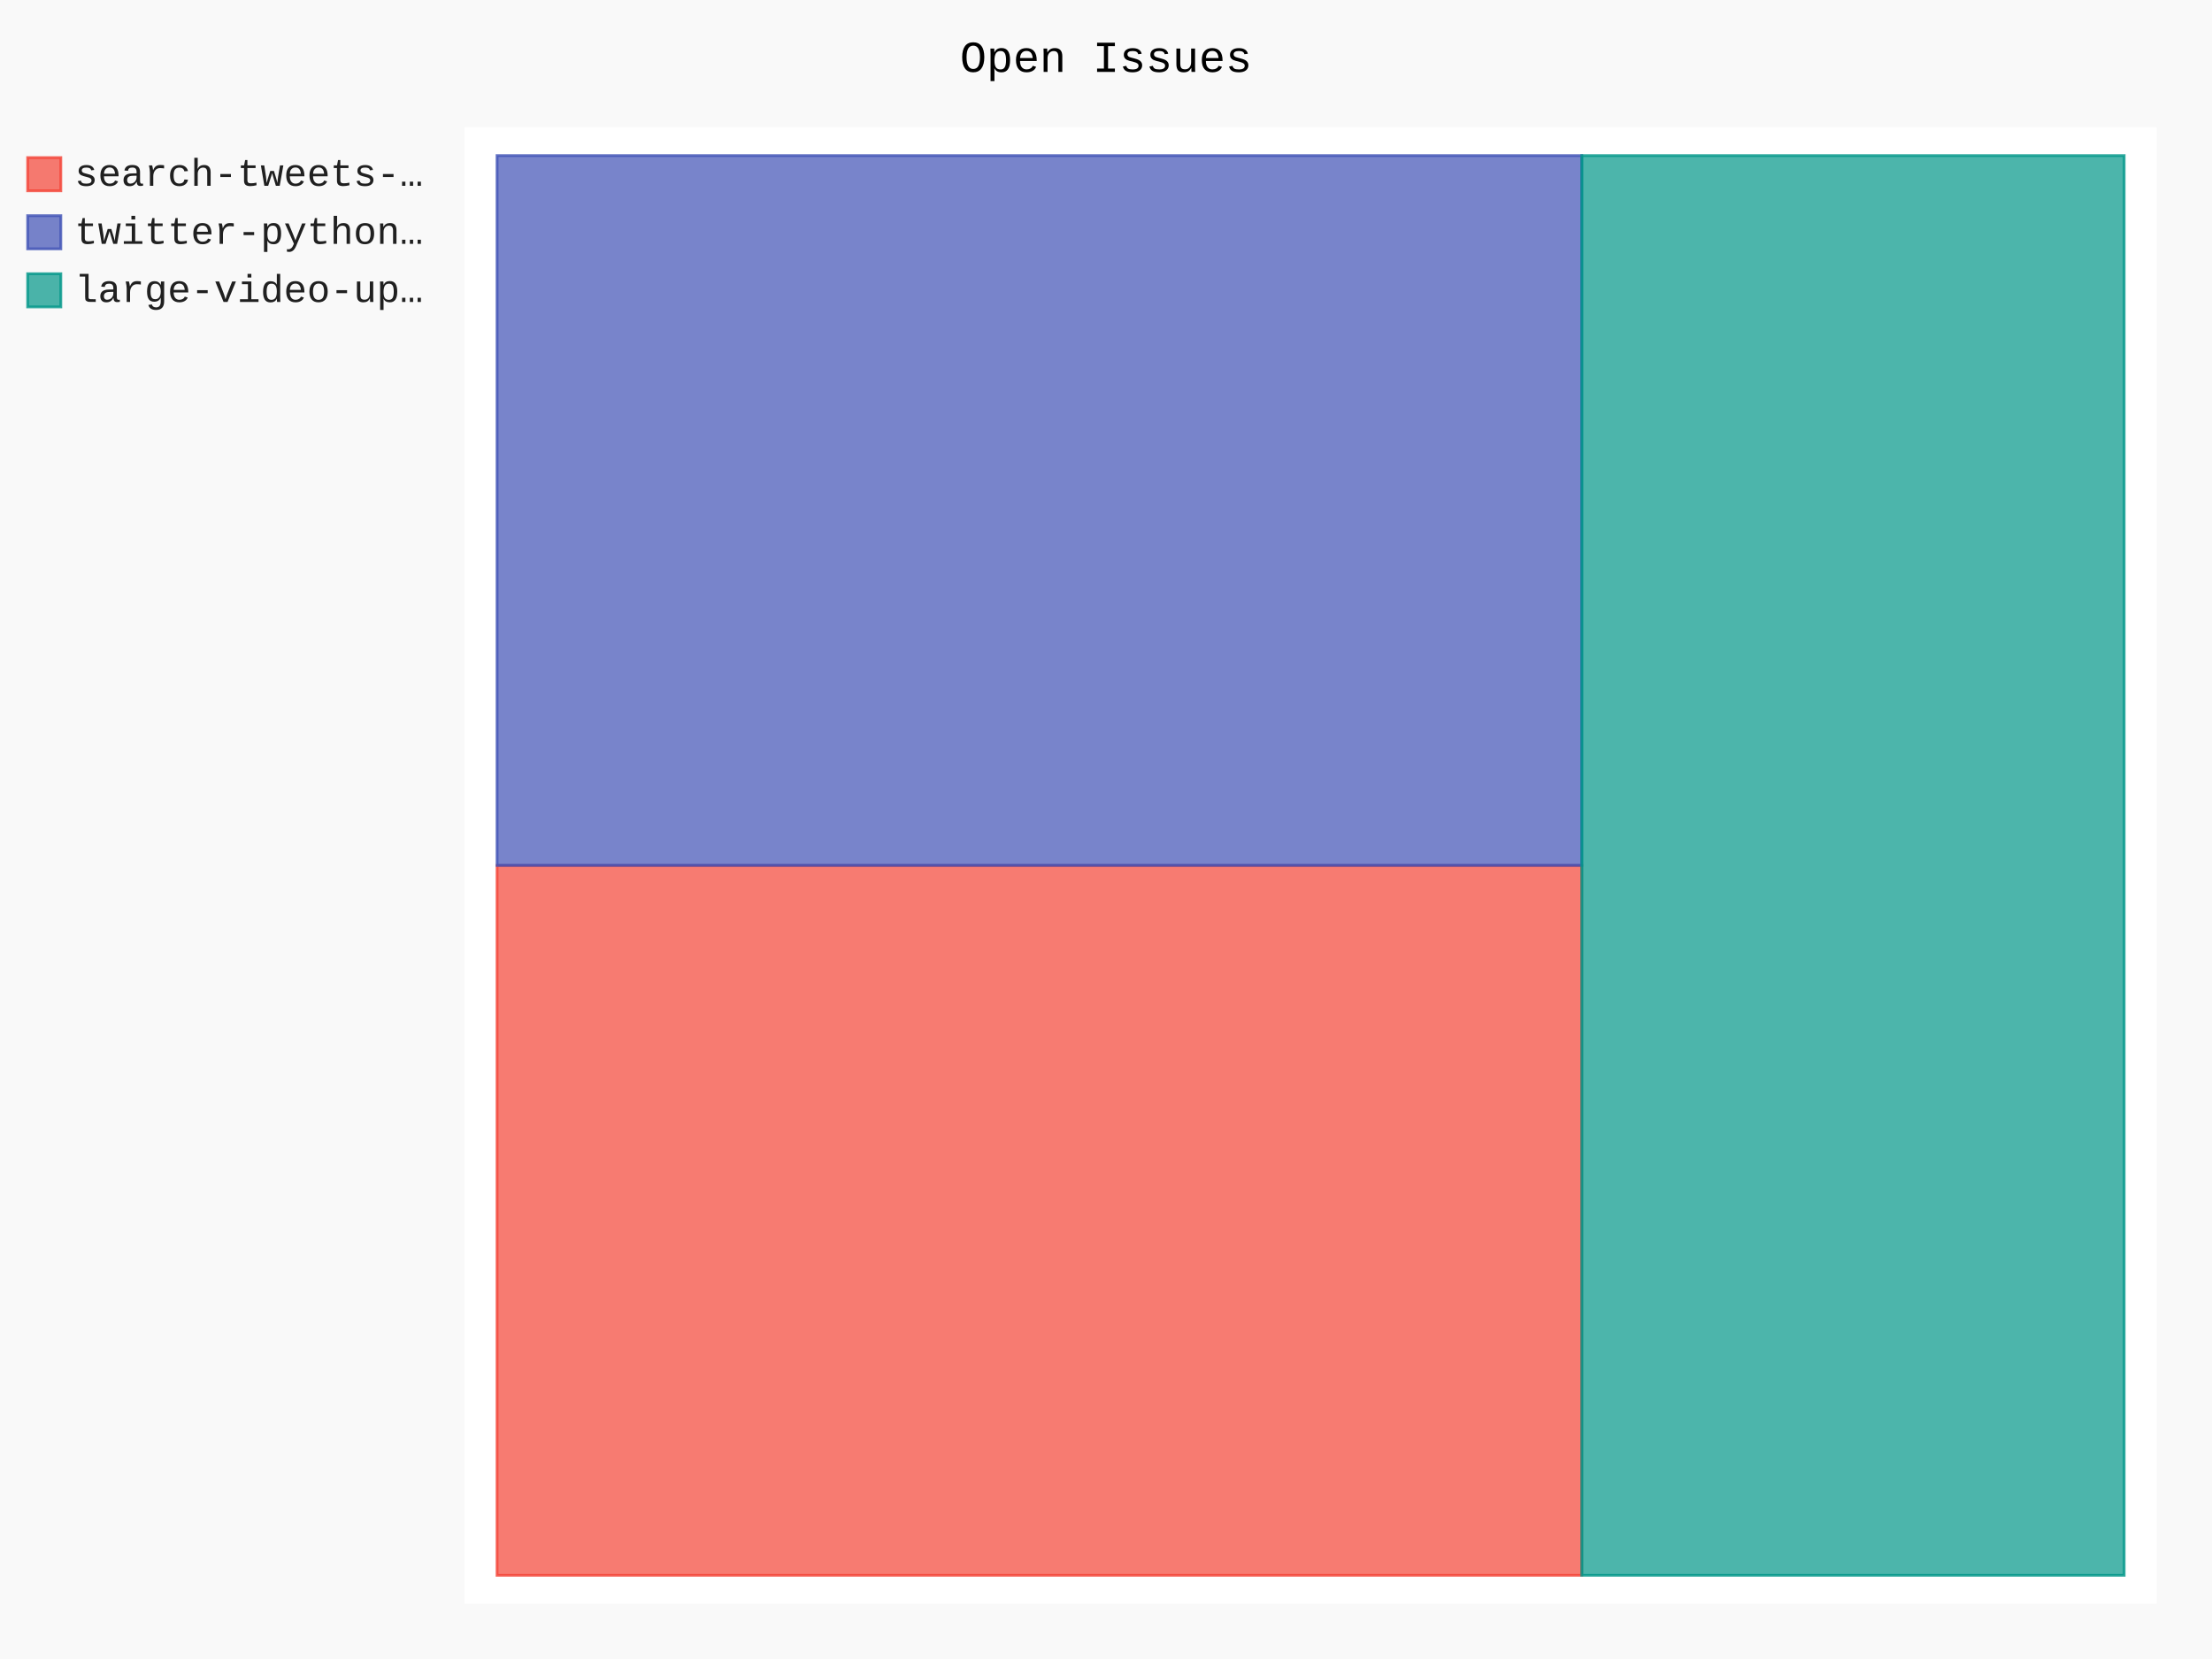
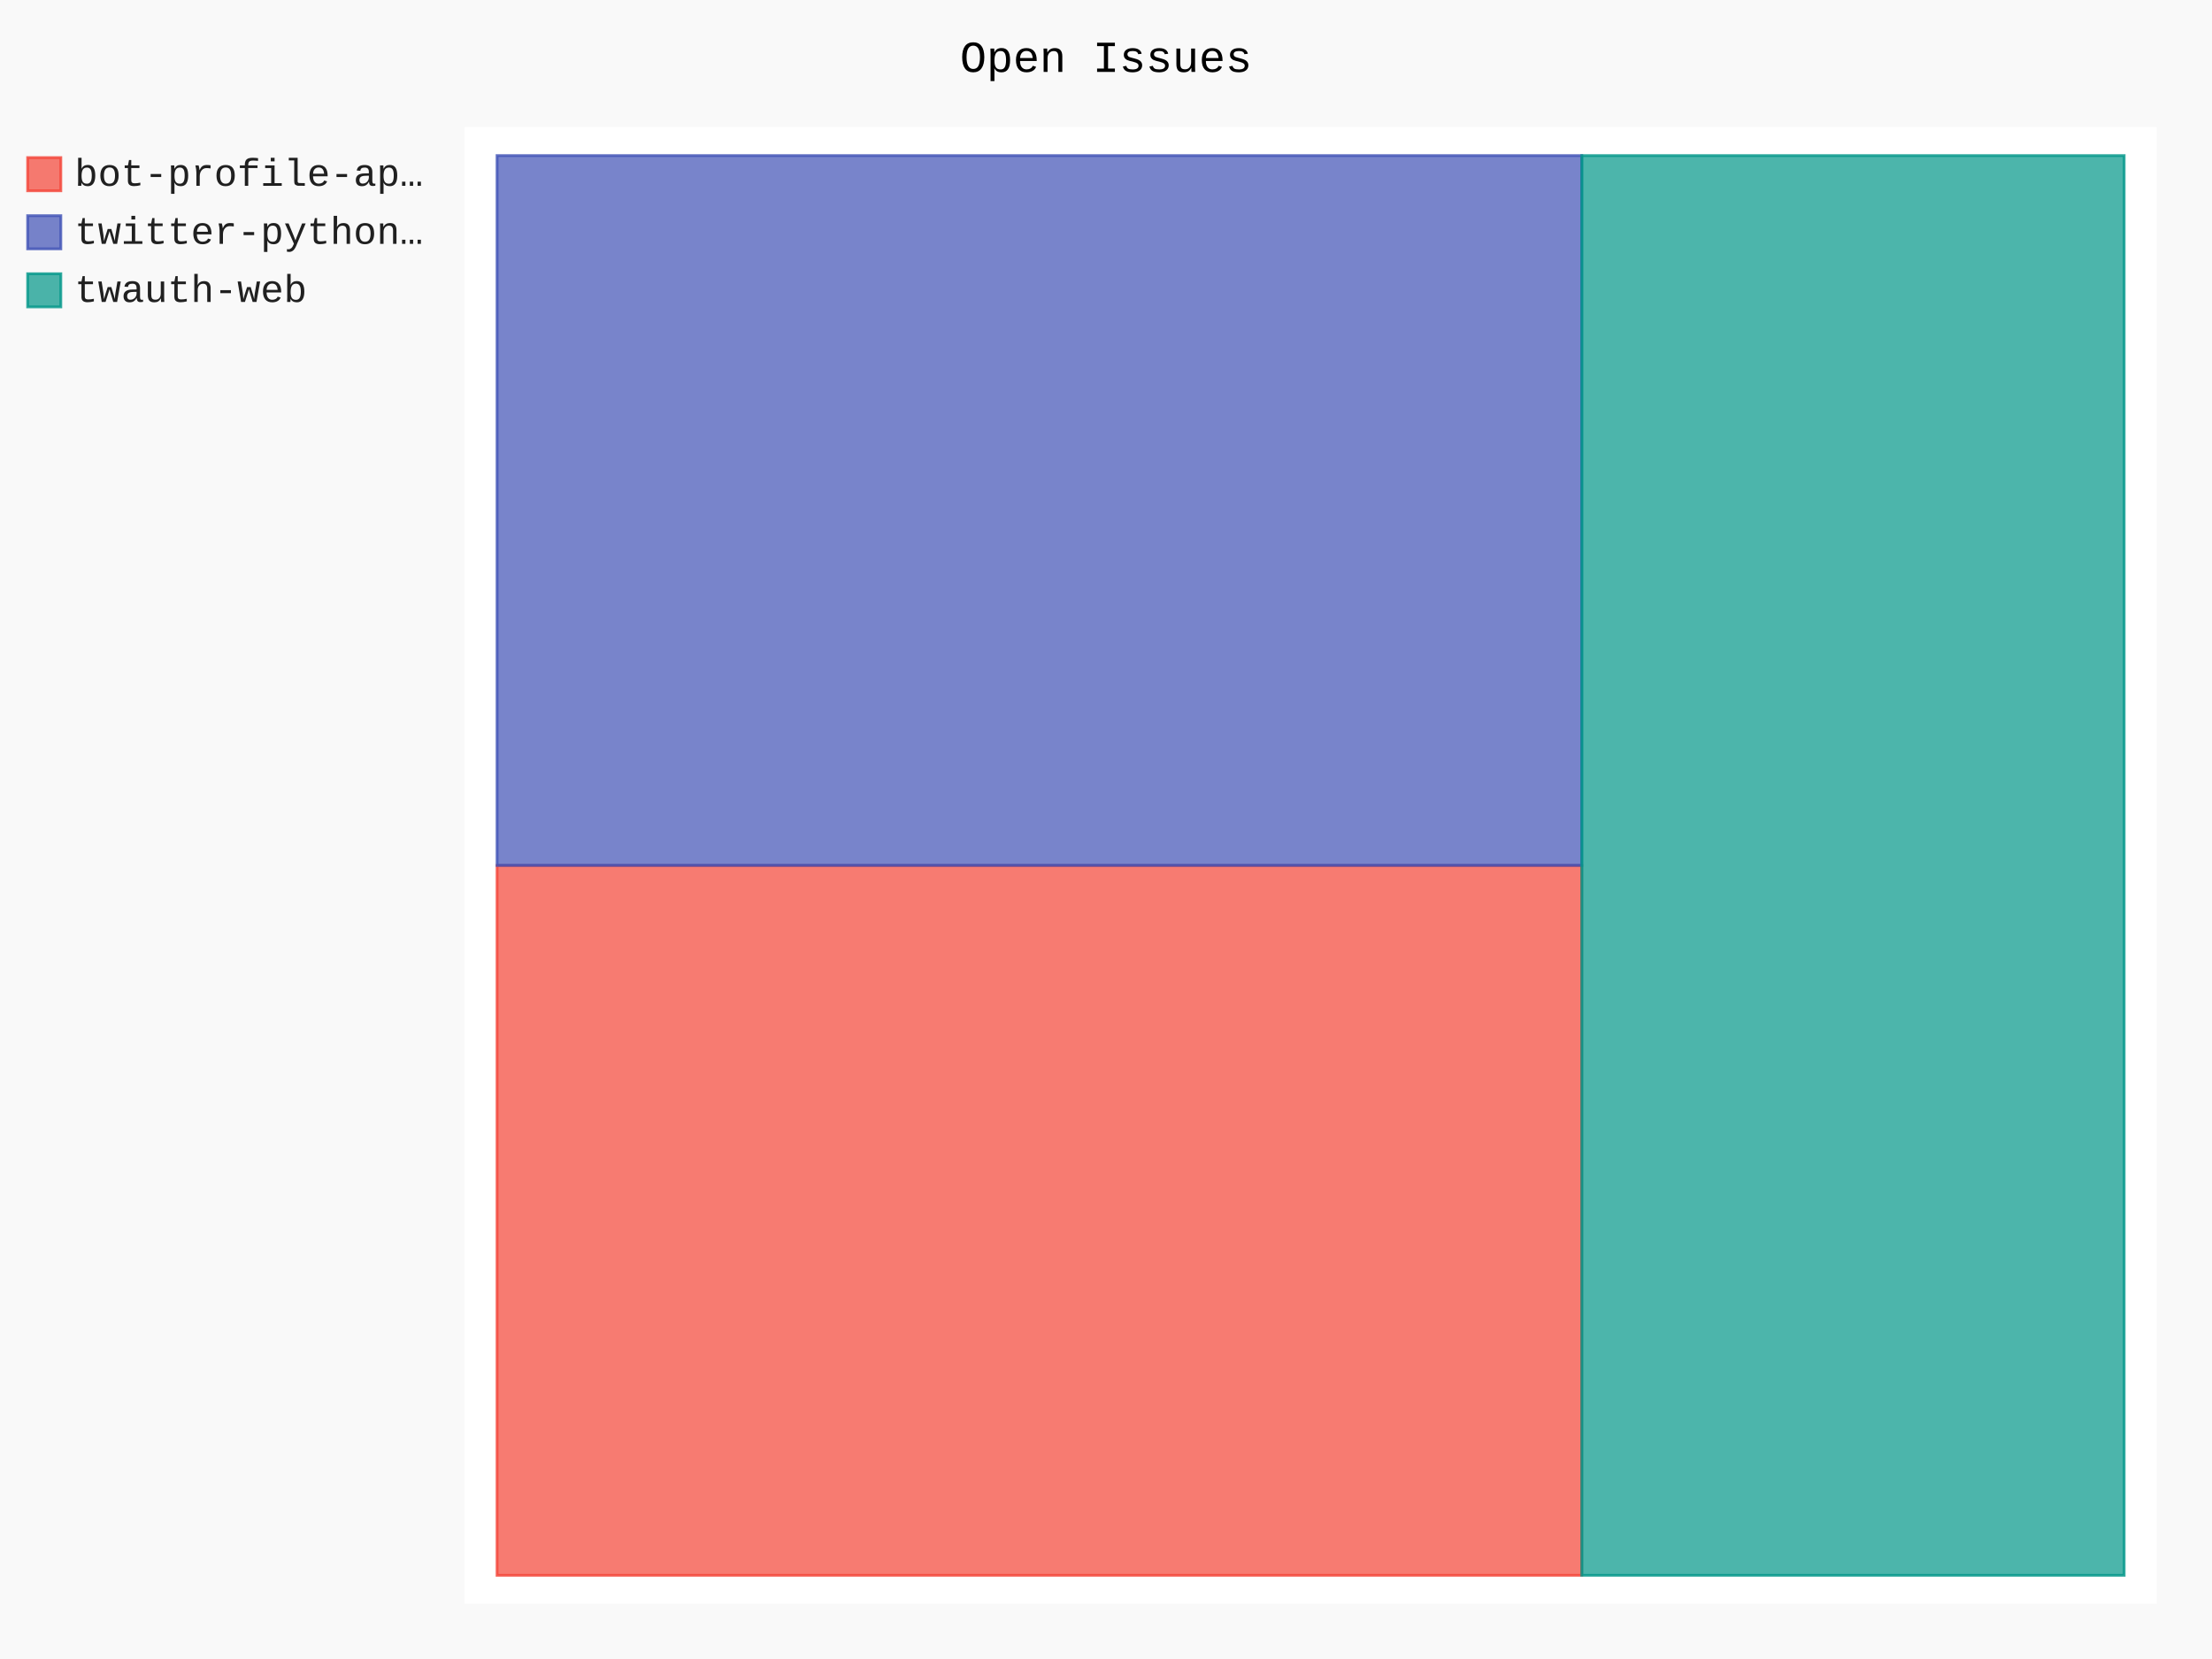
- <svg xmlns="http://www.w3.org/2000/svg" class="pygal-chart" id="chart-28a326bb-ccbe-4dc5-ba16-32f006693dfb" viewBox="0 0 800 600">
+ <svg xmlns="http://www.w3.org/2000/svg" id="chart-39ec5c59-0280-4c13-b2d6-75bec8c2196d" class="pygal-chart" viewBox="0 0 800 600">
  <defs>
-     <style type="text/css">#chart-28a326bb-ccbe-4dc5-ba16-32f006693dfb{-webkit-user-select:none;-webkit-font-smoothing:antialiased;font-family:Consolas,"Liberation Mono",Menlo,Courier,monospace}#chart-28a326bb-ccbe-4dc5-ba16-32f006693dfb .title{font-family:Consolas,"Liberation Mono",Menlo,Courier,monospace;font-size:16px}#chart-28a326bb-ccbe-4dc5-ba16-32f006693dfb .legends .legend text{font-family:Consolas,"Liberation Mono",Menlo,Courier,monospace;font-size:14px}#chart-28a326bb-ccbe-4dc5-ba16-32f006693dfb .axis text{font-family:Consolas,"Liberation Mono",Menlo,Courier,monospace;font-size:10px}#chart-28a326bb-ccbe-4dc5-ba16-32f006693dfb .axis text.major{font-family:Consolas,"Liberation Mono",Menlo,Courier,monospace;font-size:10px}#chart-28a326bb-ccbe-4dc5-ba16-32f006693dfb .text-overlay text.value{font-family:Consolas,"Liberation Mono",Menlo,Courier,monospace;font-size:16px}#chart-28a326bb-ccbe-4dc5-ba16-32f006693dfb .text-overlay text.label{font-family:Consolas,"Liberation Mono",Menlo,Courier,monospace;font-size:10px}#chart-28a326bb-ccbe-4dc5-ba16-32f006693dfb .tooltip{font-family:Consolas,"Liberation Mono",Menlo,Courier,monospace;font-size:14px}#chart-28a326bb-ccbe-4dc5-ba16-32f006693dfb text.no_data{font-family:Consolas,"Liberation Mono",Menlo,Courier,monospace;font-size:64px}
- #chart-28a326bb-ccbe-4dc5-ba16-32f006693dfb{background-color:rgba(249,249,249,1)}#chart-28a326bb-ccbe-4dc5-ba16-32f006693dfb path,#chart-28a326bb-ccbe-4dc5-ba16-32f006693dfb line,#chart-28a326bb-ccbe-4dc5-ba16-32f006693dfb rect,#chart-28a326bb-ccbe-4dc5-ba16-32f006693dfb circle{-webkit-transition:150ms;-moz-transition:150ms;transition:150ms}#chart-28a326bb-ccbe-4dc5-ba16-32f006693dfb .graph &gt; .background{fill:rgba(249,249,249,1)}#chart-28a326bb-ccbe-4dc5-ba16-32f006693dfb .plot &gt; .background{fill:rgba(255,255,255,1)}#chart-28a326bb-ccbe-4dc5-ba16-32f006693dfb .graph{fill:rgba(0,0,0,.87)}#chart-28a326bb-ccbe-4dc5-ba16-32f006693dfb text.no_data{fill:rgba(0,0,0,1)}#chart-28a326bb-ccbe-4dc5-ba16-32f006693dfb .title{fill:rgba(0,0,0,1)}#chart-28a326bb-ccbe-4dc5-ba16-32f006693dfb .legends .legend text{fill:rgba(0,0,0,.87)}#chart-28a326bb-ccbe-4dc5-ba16-32f006693dfb .legends .legend:hover text{fill:rgba(0,0,0,1)}#chart-28a326bb-ccbe-4dc5-ba16-32f006693dfb .axis .line{stroke:rgba(0,0,0,1)}#chart-28a326bb-ccbe-4dc5-ba16-32f006693dfb .axis .guide.line{stroke:rgba(0,0,0,.54)}#chart-28a326bb-ccbe-4dc5-ba16-32f006693dfb .axis .major.line{stroke:rgba(0,0,0,.87)}#chart-28a326bb-ccbe-4dc5-ba16-32f006693dfb .axis text.major{fill:rgba(0,0,0,1)}#chart-28a326bb-ccbe-4dc5-ba16-32f006693dfb .axis.y .guides:hover .guide.line,#chart-28a326bb-ccbe-4dc5-ba16-32f006693dfb .line-graph .axis.x .guides:hover .guide.line,#chart-28a326bb-ccbe-4dc5-ba16-32f006693dfb .stackedline-graph .axis.x .guides:hover .guide.line,#chart-28a326bb-ccbe-4dc5-ba16-32f006693dfb .xy-graph .axis.x .guides:hover .guide.line{stroke:rgba(0,0,0,1)}#chart-28a326bb-ccbe-4dc5-ba16-32f006693dfb .axis .guides:hover text{fill:rgba(0,0,0,1)}#chart-28a326bb-ccbe-4dc5-ba16-32f006693dfb .reactive{fill-opacity:.7;stroke-opacity:.8}#chart-28a326bb-ccbe-4dc5-ba16-32f006693dfb .ci{stroke:rgba(0,0,0,.87)}#chart-28a326bb-ccbe-4dc5-ba16-32f006693dfb .reactive.active,#chart-28a326bb-ccbe-4dc5-ba16-32f006693dfb .active .reactive{fill-opacity:.8;stroke-opacity:.9;stroke-width:4}#chart-28a326bb-ccbe-4dc5-ba16-32f006693dfb .ci .reactive.active{stroke-width:1.5}#chart-28a326bb-ccbe-4dc5-ba16-32f006693dfb .series text{fill:rgba(0,0,0,1)}#chart-28a326bb-ccbe-4dc5-ba16-32f006693dfb .tooltip rect{fill:rgba(255,255,255,1);stroke:rgba(0,0,0,1);-webkit-transition:opacity 150ms;-moz-transition:opacity 150ms;transition:opacity 150ms}#chart-28a326bb-ccbe-4dc5-ba16-32f006693dfb .tooltip .label{fill:rgba(0,0,0,.87)}#chart-28a326bb-ccbe-4dc5-ba16-32f006693dfb .tooltip .label{fill:rgba(0,0,0,.87)}#chart-28a326bb-ccbe-4dc5-ba16-32f006693dfb .tooltip .legend{font-size:.8em;fill:rgba(0,0,0,.54)}#chart-28a326bb-ccbe-4dc5-ba16-32f006693dfb .tooltip .x_label{font-size:.6em;fill:rgba(0,0,0,1)}#chart-28a326bb-ccbe-4dc5-ba16-32f006693dfb .tooltip .xlink{font-size:.5em;text-decoration:underline}#chart-28a326bb-ccbe-4dc5-ba16-32f006693dfb .tooltip .value{font-size:1.5em}#chart-28a326bb-ccbe-4dc5-ba16-32f006693dfb .bound{font-size:.5em}#chart-28a326bb-ccbe-4dc5-ba16-32f006693dfb .max-value{font-size:.75em;fill:rgba(0,0,0,.54)}#chart-28a326bb-ccbe-4dc5-ba16-32f006693dfb .map-element{fill:rgba(255,255,255,1);stroke:rgba(0,0,0,.54) !important}#chart-28a326bb-ccbe-4dc5-ba16-32f006693dfb .map-element .reactive{fill-opacity:inherit;stroke-opacity:inherit}#chart-28a326bb-ccbe-4dc5-ba16-32f006693dfb .color-0,#chart-28a326bb-ccbe-4dc5-ba16-32f006693dfb .color-0 a:visited{stroke:#F44336;fill:#F44336}#chart-28a326bb-ccbe-4dc5-ba16-32f006693dfb .color-1,#chart-28a326bb-ccbe-4dc5-ba16-32f006693dfb .color-1 a:visited{stroke:#3F51B5;fill:#3F51B5}#chart-28a326bb-ccbe-4dc5-ba16-32f006693dfb .color-2,#chart-28a326bb-ccbe-4dc5-ba16-32f006693dfb .color-2 a:visited{stroke:#009688;fill:#009688}#chart-28a326bb-ccbe-4dc5-ba16-32f006693dfb .text-overlay .color-0 text{fill:black}#chart-28a326bb-ccbe-4dc5-ba16-32f006693dfb .text-overlay .color-1 text{fill:black}#chart-28a326bb-ccbe-4dc5-ba16-32f006693dfb .text-overlay .color-2 text{fill:black}
- #chart-28a326bb-ccbe-4dc5-ba16-32f006693dfb text.no_data{text-anchor:middle}#chart-28a326bb-ccbe-4dc5-ba16-32f006693dfb .guide.line{fill:none}#chart-28a326bb-ccbe-4dc5-ba16-32f006693dfb .centered{text-anchor:middle}#chart-28a326bb-ccbe-4dc5-ba16-32f006693dfb .title{text-anchor:middle}#chart-28a326bb-ccbe-4dc5-ba16-32f006693dfb .legends .legend text{fill-opacity:1}#chart-28a326bb-ccbe-4dc5-ba16-32f006693dfb .axis.x text{text-anchor:middle}#chart-28a326bb-ccbe-4dc5-ba16-32f006693dfb .axis.x:not(.web) text[transform]{text-anchor:start}#chart-28a326bb-ccbe-4dc5-ba16-32f006693dfb .axis.x:not(.web) text[transform].backwards{text-anchor:end}#chart-28a326bb-ccbe-4dc5-ba16-32f006693dfb .axis.y text{text-anchor:end}#chart-28a326bb-ccbe-4dc5-ba16-32f006693dfb .axis.y text[transform].backwards{text-anchor:start}#chart-28a326bb-ccbe-4dc5-ba16-32f006693dfb .axis.y2 text{text-anchor:start}#chart-28a326bb-ccbe-4dc5-ba16-32f006693dfb .axis.y2 text[transform].backwards{text-anchor:end}#chart-28a326bb-ccbe-4dc5-ba16-32f006693dfb .axis .guide.line{stroke-dasharray:4,4}#chart-28a326bb-ccbe-4dc5-ba16-32f006693dfb .axis .major.guide.line{stroke-dasharray:6,6}#chart-28a326bb-ccbe-4dc5-ba16-32f006693dfb .horizontal .axis.y .guide.line,#chart-28a326bb-ccbe-4dc5-ba16-32f006693dfb .horizontal .axis.y2 .guide.line,#chart-28a326bb-ccbe-4dc5-ba16-32f006693dfb .vertical .axis.x .guide.line{opacity:0}#chart-28a326bb-ccbe-4dc5-ba16-32f006693dfb .horizontal .axis.always_show .guide.line,#chart-28a326bb-ccbe-4dc5-ba16-32f006693dfb .vertical .axis.always_show .guide.line{opacity:1 !important}#chart-28a326bb-ccbe-4dc5-ba16-32f006693dfb .axis.y .guides:hover .guide.line,#chart-28a326bb-ccbe-4dc5-ba16-32f006693dfb .axis.y2 .guides:hover .guide.line,#chart-28a326bb-ccbe-4dc5-ba16-32f006693dfb .axis.x .guides:hover .guide.line{opacity:1}#chart-28a326bb-ccbe-4dc5-ba16-32f006693dfb .axis .guides:hover text{opacity:1}#chart-28a326bb-ccbe-4dc5-ba16-32f006693dfb .nofill{fill:none}#chart-28a326bb-ccbe-4dc5-ba16-32f006693dfb .subtle-fill{fill-opacity:.2}#chart-28a326bb-ccbe-4dc5-ba16-32f006693dfb .dot{stroke-width:1px;fill-opacity:1}#chart-28a326bb-ccbe-4dc5-ba16-32f006693dfb .dot.active{stroke-width:5px}#chart-28a326bb-ccbe-4dc5-ba16-32f006693dfb .dot.negative{fill:transparent}#chart-28a326bb-ccbe-4dc5-ba16-32f006693dfb text,#chart-28a326bb-ccbe-4dc5-ba16-32f006693dfb tspan{stroke:none !important}#chart-28a326bb-ccbe-4dc5-ba16-32f006693dfb .series text.active{opacity:1}#chart-28a326bb-ccbe-4dc5-ba16-32f006693dfb .tooltip rect{fill-opacity:.95;stroke-width:.5}#chart-28a326bb-ccbe-4dc5-ba16-32f006693dfb .tooltip text{fill-opacity:1}#chart-28a326bb-ccbe-4dc5-ba16-32f006693dfb .showable{visibility:hidden}#chart-28a326bb-ccbe-4dc5-ba16-32f006693dfb .showable.shown{visibility:visible}#chart-28a326bb-ccbe-4dc5-ba16-32f006693dfb .gauge-background{fill:rgba(229,229,229,1);stroke:none}#chart-28a326bb-ccbe-4dc5-ba16-32f006693dfb .bg-lines{stroke:rgba(249,249,249,1);stroke-width:2px}</style>
+     <style type="text/css">#chart-39ec5c59-0280-4c13-b2d6-75bec8c2196d{-webkit-user-select:none;-webkit-font-smoothing:antialiased;font-family:Consolas,"Liberation Mono",Menlo,Courier,monospace}#chart-39ec5c59-0280-4c13-b2d6-75bec8c2196d .title{font-family:Consolas,"Liberation Mono",Menlo,Courier,monospace;font-size:16px}#chart-39ec5c59-0280-4c13-b2d6-75bec8c2196d .legends .legend text{font-family:Consolas,"Liberation Mono",Menlo,Courier,monospace;font-size:14px}#chart-39ec5c59-0280-4c13-b2d6-75bec8c2196d .axis text{font-family:Consolas,"Liberation Mono",Menlo,Courier,monospace;font-size:10px}#chart-39ec5c59-0280-4c13-b2d6-75bec8c2196d .axis text.major{font-family:Consolas,"Liberation Mono",Menlo,Courier,monospace;font-size:10px}#chart-39ec5c59-0280-4c13-b2d6-75bec8c2196d .text-overlay text.value{font-family:Consolas,"Liberation Mono",Menlo,Courier,monospace;font-size:16px}#chart-39ec5c59-0280-4c13-b2d6-75bec8c2196d .text-overlay text.label{font-family:Consolas,"Liberation Mono",Menlo,Courier,monospace;font-size:10px}#chart-39ec5c59-0280-4c13-b2d6-75bec8c2196d .tooltip{font-family:Consolas,"Liberation Mono",Menlo,Courier,monospace;font-size:14px}#chart-39ec5c59-0280-4c13-b2d6-75bec8c2196d text.no_data{font-family:Consolas,"Liberation Mono",Menlo,Courier,monospace;font-size:64px}
+ #chart-39ec5c59-0280-4c13-b2d6-75bec8c2196d{background-color:rgba(249,249,249,1)}#chart-39ec5c59-0280-4c13-b2d6-75bec8c2196d path,#chart-39ec5c59-0280-4c13-b2d6-75bec8c2196d line,#chart-39ec5c59-0280-4c13-b2d6-75bec8c2196d rect,#chart-39ec5c59-0280-4c13-b2d6-75bec8c2196d circle{-webkit-transition:150ms;-moz-transition:150ms;transition:150ms}#chart-39ec5c59-0280-4c13-b2d6-75bec8c2196d .graph &gt; .background{fill:rgba(249,249,249,1)}#chart-39ec5c59-0280-4c13-b2d6-75bec8c2196d .plot &gt; .background{fill:rgba(255,255,255,1)}#chart-39ec5c59-0280-4c13-b2d6-75bec8c2196d .graph{fill:rgba(0,0,0,.87)}#chart-39ec5c59-0280-4c13-b2d6-75bec8c2196d text.no_data{fill:rgba(0,0,0,1)}#chart-39ec5c59-0280-4c13-b2d6-75bec8c2196d .title{fill:rgba(0,0,0,1)}#chart-39ec5c59-0280-4c13-b2d6-75bec8c2196d .legends .legend text{fill:rgba(0,0,0,.87)}#chart-39ec5c59-0280-4c13-b2d6-75bec8c2196d .legends .legend:hover text{fill:rgba(0,0,0,1)}#chart-39ec5c59-0280-4c13-b2d6-75bec8c2196d .axis .line{stroke:rgba(0,0,0,1)}#chart-39ec5c59-0280-4c13-b2d6-75bec8c2196d .axis .guide.line{stroke:rgba(0,0,0,.54)}#chart-39ec5c59-0280-4c13-b2d6-75bec8c2196d .axis .major.line{stroke:rgba(0,0,0,.87)}#chart-39ec5c59-0280-4c13-b2d6-75bec8c2196d .axis text.major{fill:rgba(0,0,0,1)}#chart-39ec5c59-0280-4c13-b2d6-75bec8c2196d .axis.y .guides:hover .guide.line,#chart-39ec5c59-0280-4c13-b2d6-75bec8c2196d .line-graph .axis.x .guides:hover .guide.line,#chart-39ec5c59-0280-4c13-b2d6-75bec8c2196d .stackedline-graph .axis.x .guides:hover .guide.line,#chart-39ec5c59-0280-4c13-b2d6-75bec8c2196d .xy-graph .axis.x .guides:hover .guide.line{stroke:rgba(0,0,0,1)}#chart-39ec5c59-0280-4c13-b2d6-75bec8c2196d .axis .guides:hover text{fill:rgba(0,0,0,1)}#chart-39ec5c59-0280-4c13-b2d6-75bec8c2196d .reactive{fill-opacity:.7;stroke-opacity:.8}#chart-39ec5c59-0280-4c13-b2d6-75bec8c2196d .ci{stroke:rgba(0,0,0,.87)}#chart-39ec5c59-0280-4c13-b2d6-75bec8c2196d .reactive.active,#chart-39ec5c59-0280-4c13-b2d6-75bec8c2196d .active .reactive{fill-opacity:.8;stroke-opacity:.9;stroke-width:4}#chart-39ec5c59-0280-4c13-b2d6-75bec8c2196d .ci .reactive.active{stroke-width:1.5}#chart-39ec5c59-0280-4c13-b2d6-75bec8c2196d .series text{fill:rgba(0,0,0,1)}#chart-39ec5c59-0280-4c13-b2d6-75bec8c2196d .tooltip rect{fill:rgba(255,255,255,1);stroke:rgba(0,0,0,1);-webkit-transition:opacity 150ms;-moz-transition:opacity 150ms;transition:opacity 150ms}#chart-39ec5c59-0280-4c13-b2d6-75bec8c2196d .tooltip .label{fill:rgba(0,0,0,.87)}#chart-39ec5c59-0280-4c13-b2d6-75bec8c2196d .tooltip .label{fill:rgba(0,0,0,.87)}#chart-39ec5c59-0280-4c13-b2d6-75bec8c2196d .tooltip .legend{font-size:.8em;fill:rgba(0,0,0,.54)}#chart-39ec5c59-0280-4c13-b2d6-75bec8c2196d .tooltip .x_label{font-size:.6em;fill:rgba(0,0,0,1)}#chart-39ec5c59-0280-4c13-b2d6-75bec8c2196d .tooltip .xlink{font-size:.5em;text-decoration:underline}#chart-39ec5c59-0280-4c13-b2d6-75bec8c2196d .tooltip .value{font-size:1.5em}#chart-39ec5c59-0280-4c13-b2d6-75bec8c2196d .bound{font-size:.5em}#chart-39ec5c59-0280-4c13-b2d6-75bec8c2196d .max-value{font-size:.75em;fill:rgba(0,0,0,.54)}#chart-39ec5c59-0280-4c13-b2d6-75bec8c2196d .map-element{fill:rgba(255,255,255,1);stroke:rgba(0,0,0,.54) !important}#chart-39ec5c59-0280-4c13-b2d6-75bec8c2196d .map-element .reactive{fill-opacity:inherit;stroke-opacity:inherit}#chart-39ec5c59-0280-4c13-b2d6-75bec8c2196d .color-0,#chart-39ec5c59-0280-4c13-b2d6-75bec8c2196d .color-0 a:visited{stroke:#F44336;fill:#F44336}#chart-39ec5c59-0280-4c13-b2d6-75bec8c2196d .color-1,#chart-39ec5c59-0280-4c13-b2d6-75bec8c2196d .color-1 a:visited{stroke:#3F51B5;fill:#3F51B5}#chart-39ec5c59-0280-4c13-b2d6-75bec8c2196d .color-2,#chart-39ec5c59-0280-4c13-b2d6-75bec8c2196d .color-2 a:visited{stroke:#009688;fill:#009688}#chart-39ec5c59-0280-4c13-b2d6-75bec8c2196d .text-overlay .color-0 text{fill:black}#chart-39ec5c59-0280-4c13-b2d6-75bec8c2196d .text-overlay .color-1 text{fill:black}#chart-39ec5c59-0280-4c13-b2d6-75bec8c2196d .text-overlay .color-2 text{fill:black}
+ #chart-39ec5c59-0280-4c13-b2d6-75bec8c2196d text.no_data{text-anchor:middle}#chart-39ec5c59-0280-4c13-b2d6-75bec8c2196d .guide.line{fill:none}#chart-39ec5c59-0280-4c13-b2d6-75bec8c2196d .centered{text-anchor:middle}#chart-39ec5c59-0280-4c13-b2d6-75bec8c2196d .title{text-anchor:middle}#chart-39ec5c59-0280-4c13-b2d6-75bec8c2196d .legends .legend text{fill-opacity:1}#chart-39ec5c59-0280-4c13-b2d6-75bec8c2196d .axis.x text{text-anchor:middle}#chart-39ec5c59-0280-4c13-b2d6-75bec8c2196d .axis.x:not(.web) text[transform]{text-anchor:start}#chart-39ec5c59-0280-4c13-b2d6-75bec8c2196d .axis.x:not(.web) text[transform].backwards{text-anchor:end}#chart-39ec5c59-0280-4c13-b2d6-75bec8c2196d .axis.y text{text-anchor:end}#chart-39ec5c59-0280-4c13-b2d6-75bec8c2196d .axis.y text[transform].backwards{text-anchor:start}#chart-39ec5c59-0280-4c13-b2d6-75bec8c2196d .axis.y2 text{text-anchor:start}#chart-39ec5c59-0280-4c13-b2d6-75bec8c2196d .axis.y2 text[transform].backwards{text-anchor:end}#chart-39ec5c59-0280-4c13-b2d6-75bec8c2196d .axis .guide.line{stroke-dasharray:4,4}#chart-39ec5c59-0280-4c13-b2d6-75bec8c2196d .axis .major.guide.line{stroke-dasharray:6,6}#chart-39ec5c59-0280-4c13-b2d6-75bec8c2196d .horizontal .axis.y .guide.line,#chart-39ec5c59-0280-4c13-b2d6-75bec8c2196d .horizontal .axis.y2 .guide.line,#chart-39ec5c59-0280-4c13-b2d6-75bec8c2196d .vertical .axis.x .guide.line{opacity:0}#chart-39ec5c59-0280-4c13-b2d6-75bec8c2196d .horizontal .axis.always_show .guide.line,#chart-39ec5c59-0280-4c13-b2d6-75bec8c2196d .vertical .axis.always_show .guide.line{opacity:1 !important}#chart-39ec5c59-0280-4c13-b2d6-75bec8c2196d .axis.y .guides:hover .guide.line,#chart-39ec5c59-0280-4c13-b2d6-75bec8c2196d .axis.y2 .guides:hover .guide.line,#chart-39ec5c59-0280-4c13-b2d6-75bec8c2196d .axis.x .guides:hover .guide.line{opacity:1}#chart-39ec5c59-0280-4c13-b2d6-75bec8c2196d .axis .guides:hover text{opacity:1}#chart-39ec5c59-0280-4c13-b2d6-75bec8c2196d .nofill{fill:none}#chart-39ec5c59-0280-4c13-b2d6-75bec8c2196d .subtle-fill{fill-opacity:.2}#chart-39ec5c59-0280-4c13-b2d6-75bec8c2196d .dot{stroke-width:1px;fill-opacity:1}#chart-39ec5c59-0280-4c13-b2d6-75bec8c2196d .dot.active{stroke-width:5px}#chart-39ec5c59-0280-4c13-b2d6-75bec8c2196d .dot.negative{fill:transparent}#chart-39ec5c59-0280-4c13-b2d6-75bec8c2196d text,#chart-39ec5c59-0280-4c13-b2d6-75bec8c2196d tspan{stroke:none !important}#chart-39ec5c59-0280-4c13-b2d6-75bec8c2196d .series text.active{opacity:1}#chart-39ec5c59-0280-4c13-b2d6-75bec8c2196d .tooltip rect{fill-opacity:.95;stroke-width:.5}#chart-39ec5c59-0280-4c13-b2d6-75bec8c2196d .tooltip text{fill-opacity:1}#chart-39ec5c59-0280-4c13-b2d6-75bec8c2196d .showable{visibility:hidden}#chart-39ec5c59-0280-4c13-b2d6-75bec8c2196d .showable.shown{visibility:visible}#chart-39ec5c59-0280-4c13-b2d6-75bec8c2196d .gauge-background{fill:rgba(229,229,229,1);stroke:none}#chart-39ec5c59-0280-4c13-b2d6-75bec8c2196d .bg-lines{stroke:rgba(249,249,249,1);stroke-width:2px}</style>
  </defs>
  <g class="graph treemap-graph vertical">
-     <rect class="background" height="600" width="800" x="0" y="0" />
-     <g class="plot" transform="translate(168, 46)">
-       <rect class="background" height="534" width="612.0" x="0" y="0" />
+     <rect x="0" y="0" width="800" height="600" class="background" />
+     <g transform="translate(168, 46)" class="plot">
+       <rect x="0" y="0" width="612.0" height="534" class="background" />
      <g class="series serie-0 color-0">
        <g class="rects">
          <g class="rect">
-             <rect class="rect reactive tooltip-trigger" height="256.731" width="392.308" x="11.769" y="267" />
+             <rect x="11.769" y="267" width="392.308" height="256.731" class="rect reactive tooltip-trigger" />
          </g>
        </g>
      </g>
      <g class="series serie-1 color-1">
        <g class="rects">
          <g class="rect">
-             <rect class="rect reactive tooltip-trigger" height="256.731" width="392.308" x="11.769" y="10.269" />
+             <rect x="11.769" y="10.269" width="392.308" height="256.731" class="rect reactive tooltip-trigger" />
          </g>
        </g>
      </g>
      <g class="series serie-2 color-2">
        <g class="rects">
          <g class="rect">
-             <rect class="rect reactive tooltip-trigger" height="513.462" width="196.154" x="404.077" y="10.269" />
+             <rect x="404.077" y="10.269" width="196.154" height="513.462" class="rect reactive tooltip-trigger" />
          </g>
        </g>
      </g>
    </g>
    <g class="titles">
-       <text class="title plot_title" x="400.0" y="26">Open Issues</text>
+       <text x="400.0" y="26" class="title plot_title">Open Issues</text>
    </g>
-     <g class="plot overlay" transform="translate(168, 46)">
+     <g transform="translate(168, 46)" class="plot overlay">
      <g class="series serie-0 color-0" />
      <g class="series serie-1 color-1" />
      <g class="series serie-2 color-2" />
    </g>
-     <g class="plot text-overlay" transform="translate(168, 46)">
+     <g transform="translate(168, 46)" class="plot text-overlay">
      <g class="series serie-0 color-0" />
      <g class="series serie-1 color-1" />
      <g class="series serie-2 color-2" />
    </g>
-     <g class="plot tooltip-overlay" transform="translate(168, 46)">
-       <g class="tooltip" style="opacity: 0" transform="translate(0 0)">
-         <rect class="tooltip-box" height="0" rx="0" ry="0" width="0" />
+     <g transform="translate(168, 46)" class="plot tooltip-overlay">
+       <g transform="translate(0 0)" style="opacity: 0" class="tooltip">
+         <rect rx="0" ry="0" width="0" height="0" class="tooltip-box" />
        <g class="text" />
      </g>
    </g>
-     <g class="legends" transform="translate(10, 56)">
-       <g class="legend reactive activate-serie" id="activate-serie-0">
-         <rect class="color-0 reactive" height="12" width="12" x="0.0" y="1.0" />
-         <text x="17.0" y="11.2">search-tweets-…</text>
+     <g transform="translate(10, 56)" class="legends">
+       <g id="activate-serie-0" class="legend reactive activate-serie">
+         <rect x="0.0" y="1.0" width="12" height="12" class="color-0 reactive" />
+         <text x="17.0" y="11.2">bot-profile-ap…</text>
      </g>
-       <g class="legend reactive activate-serie" id="activate-serie-1">
-         <rect class="color-1 reactive" height="12" width="12" x="0.0" y="22.0" />
+       <g id="activate-serie-1" class="legend reactive activate-serie">
+         <rect x="0.0" y="22.0" width="12" height="12" class="color-1 reactive" />
        <text x="17.0" y="32.2">twitter-python…</text>
      </g>
-       <g class="legend reactive activate-serie" id="activate-serie-2">
-         <rect class="color-2 reactive" height="12" width="12" x="0.0" y="43.0" />
-         <text x="17.0" y="53.2">large-video-up…</text>
+       <g id="activate-serie-2" class="legend reactive activate-serie">
+         <rect x="0.0" y="43.0" width="12" height="12" class="color-2 reactive" />
+         <text x="17.0" y="53.2">twauth-web</text>
      </g>
    </g>
-     <g class="legends" transform="translate(790, 56)" />
+     <g transform="translate(790, 56)" class="legends" />
  </g>
</svg>
